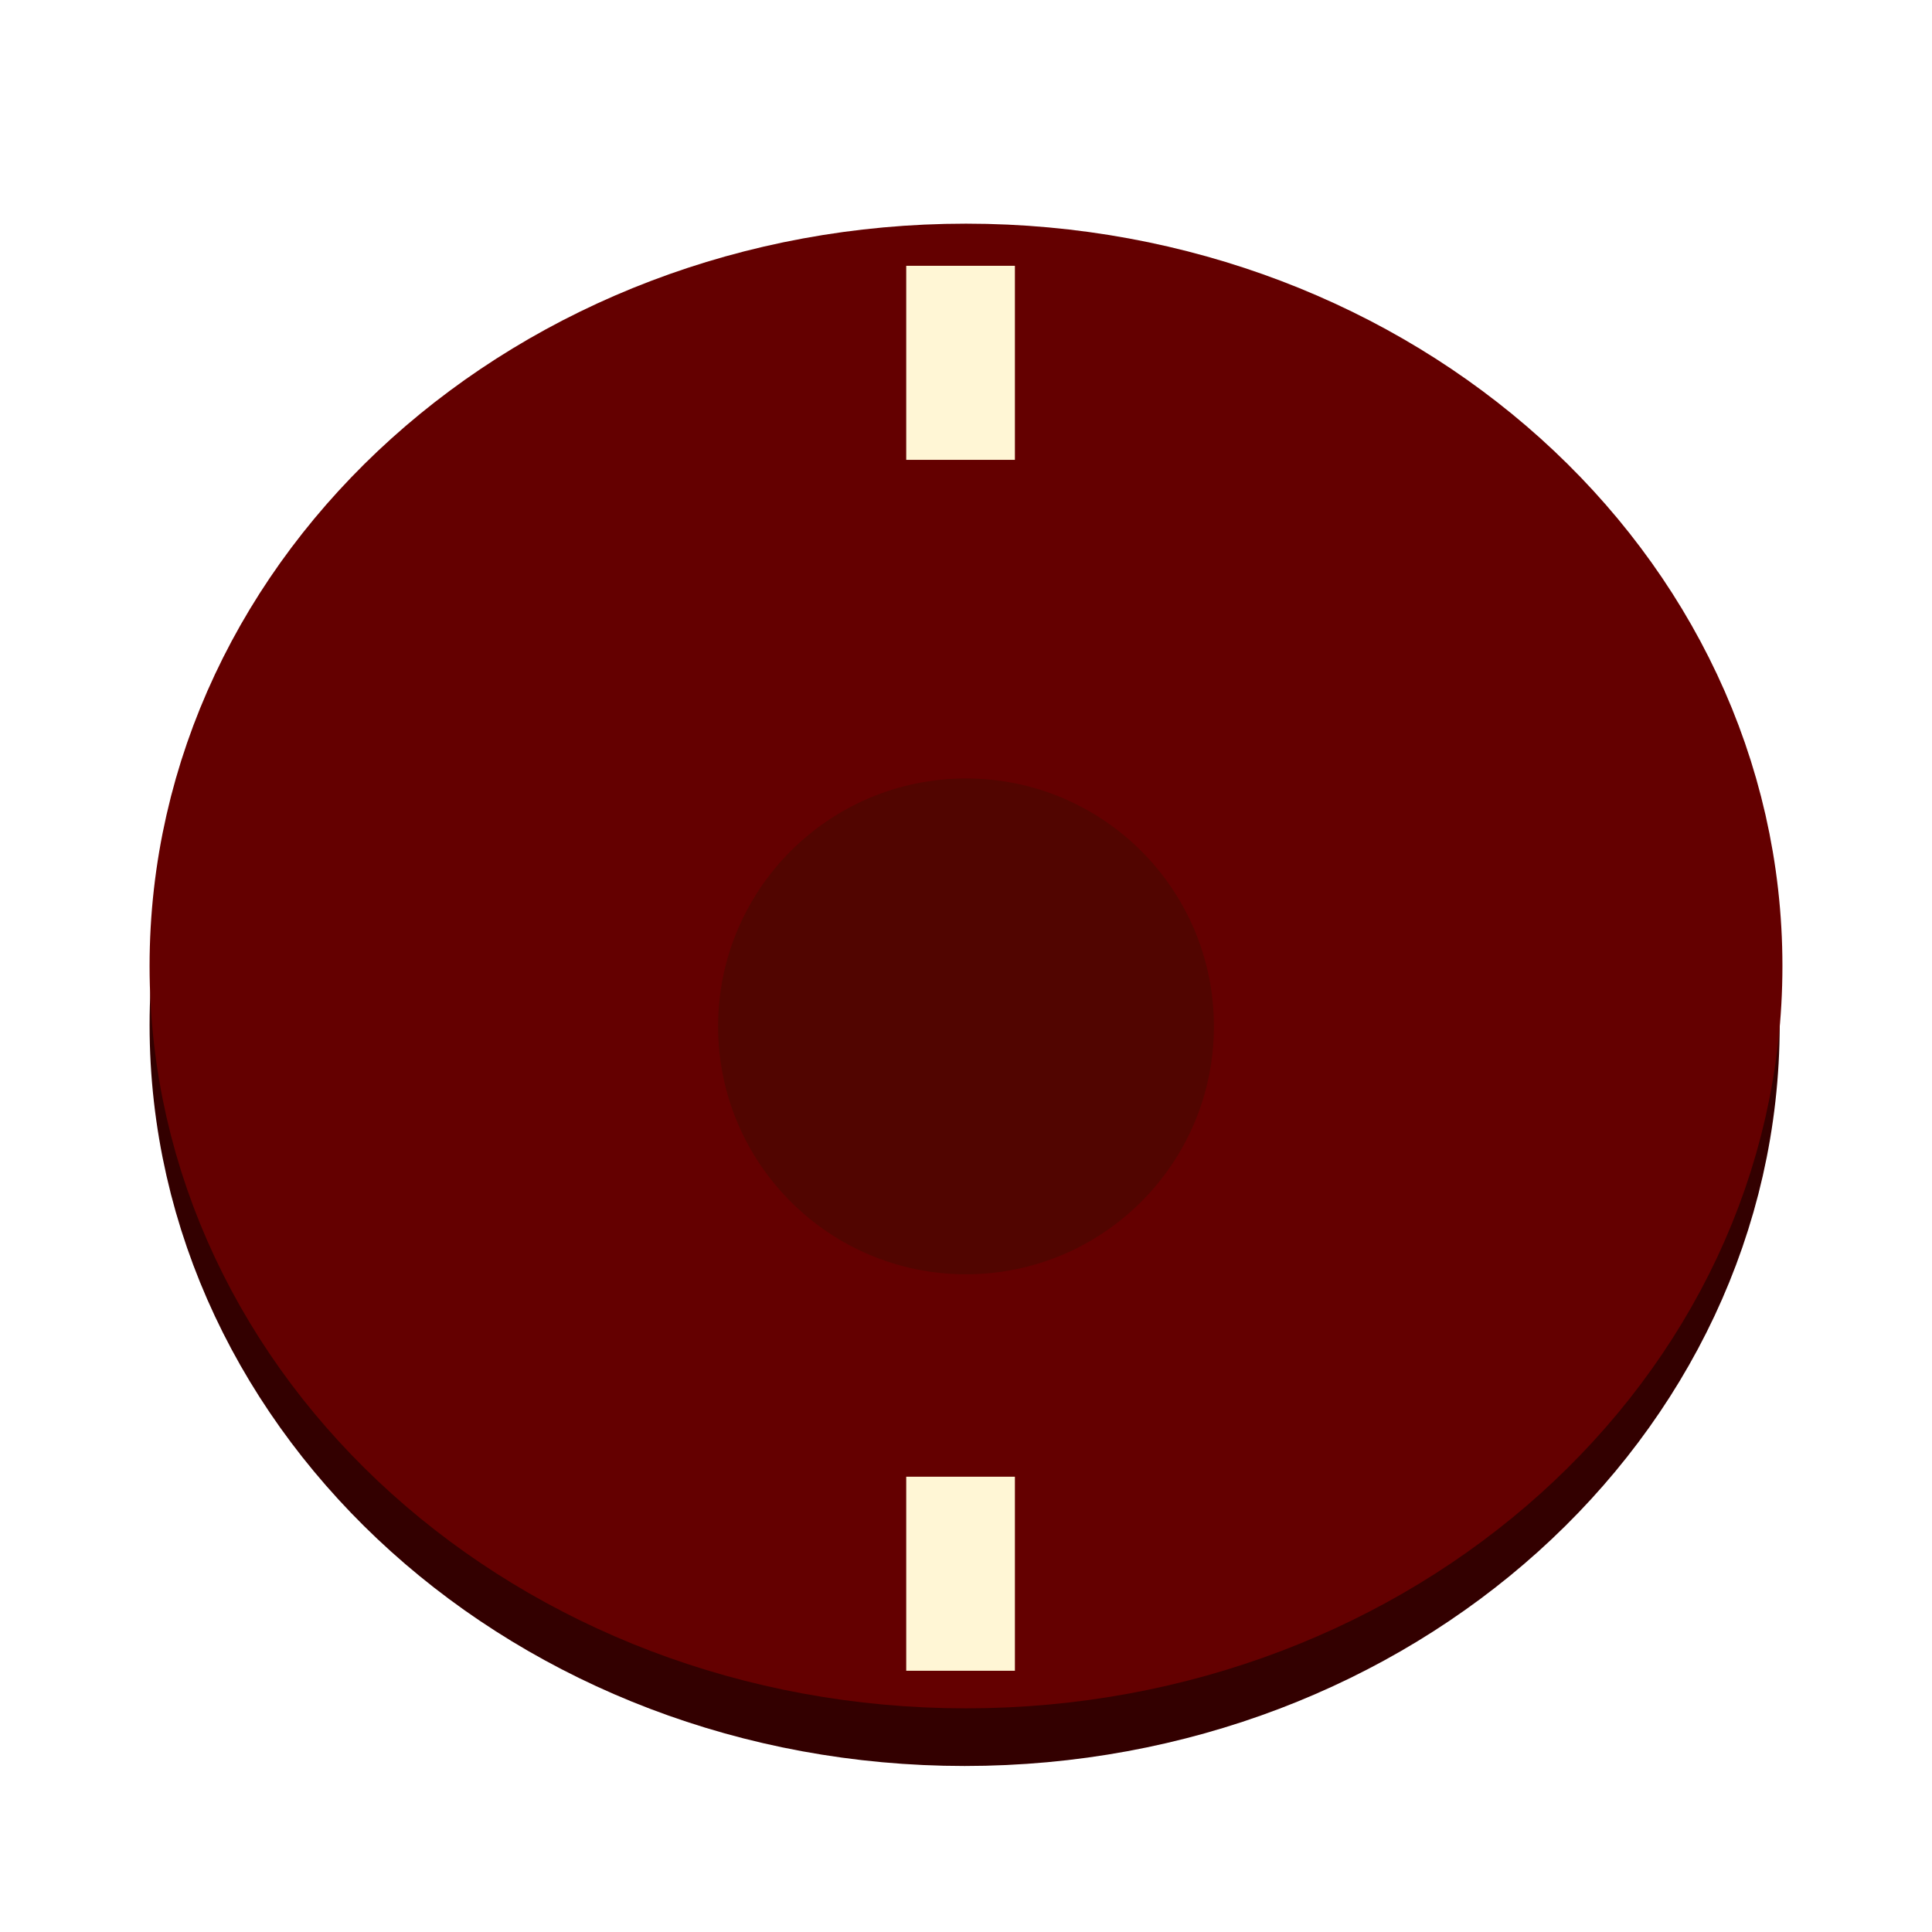
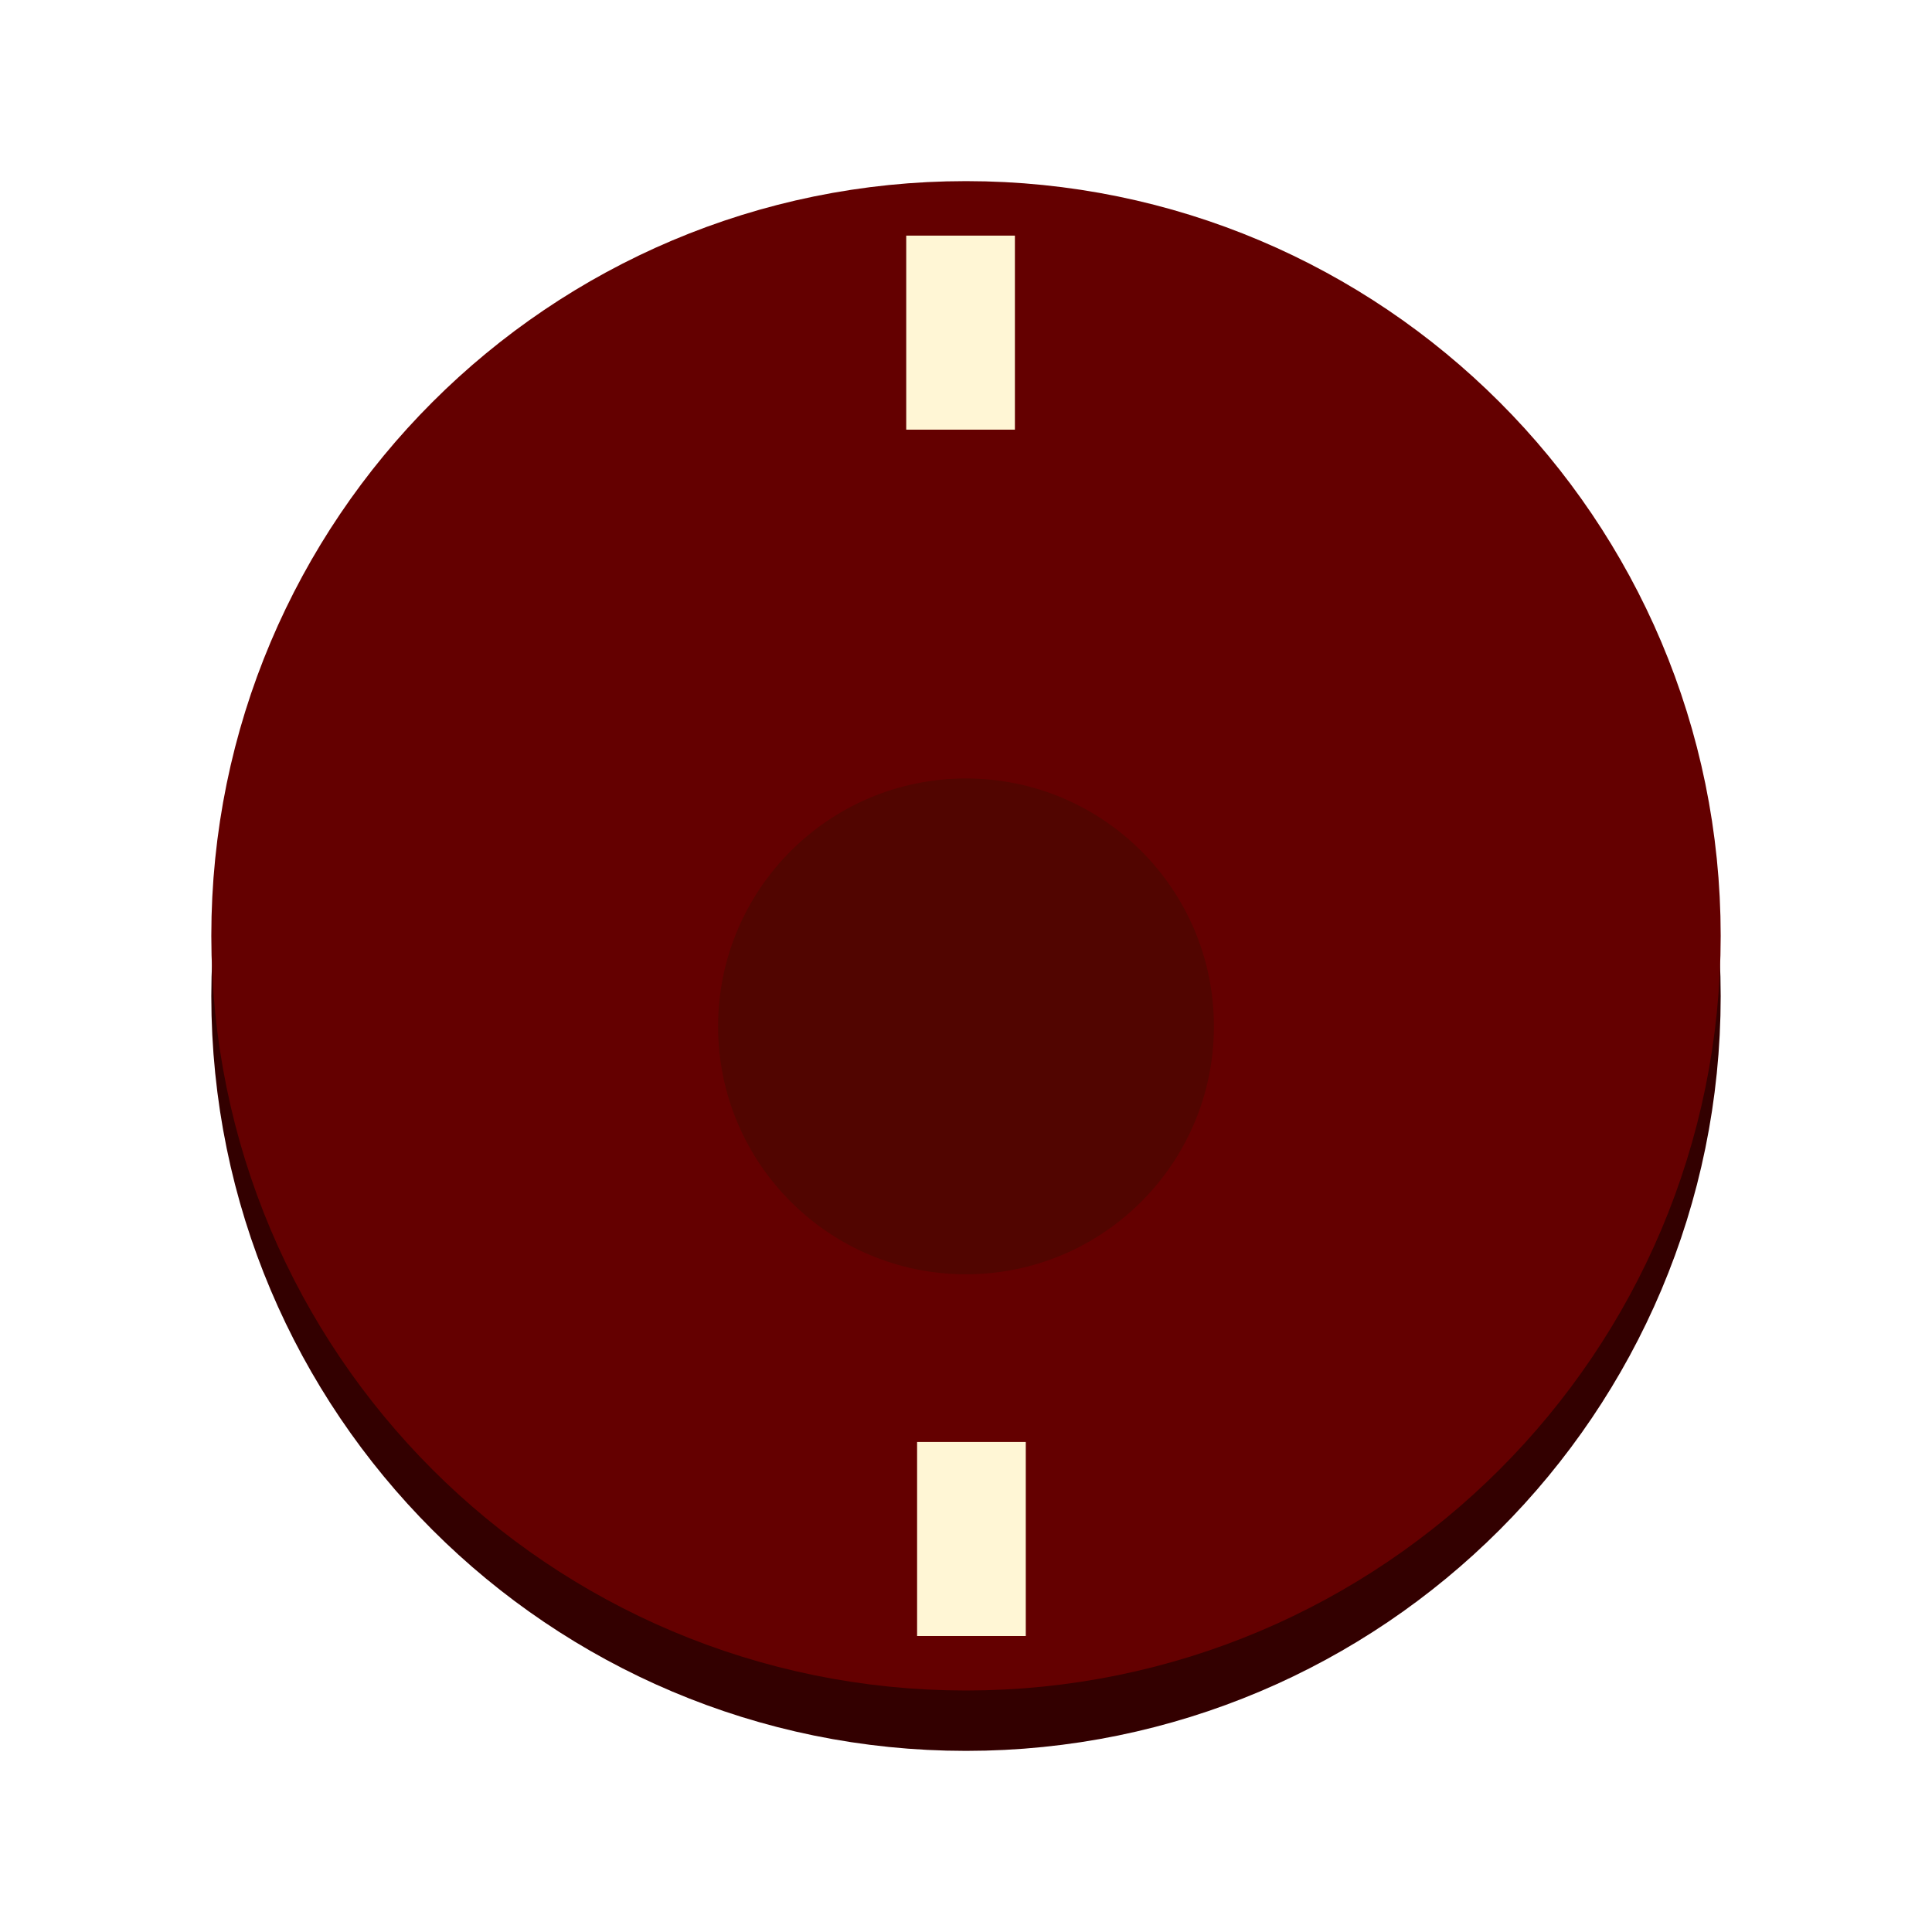
<svg xmlns="http://www.w3.org/2000/svg" width="64px" height="64px" id="svg2985" version="1.1">
  <defs id="defs2987" />
+   <g id="layer1" style="display:inline">
+     <circle style="opacity:1;fill:none;stroke:#330000;stroke-width:4.768;stroke-linecap:round;stroke-linejoin:round;stroke-miterlimit:4;stroke-dasharray:none;stroke-opacity:1" id="path2995" cx="32" cy="33" r="22.616" />
+   </g>
  <g id="layer2">
-     <ellipse style="opacity:1;fill:none;stroke:#330000;stroke-width:4.909;stroke-linecap:round;stroke-linejoin:round;stroke-miterlimit:4;stroke-dasharray:none;stroke-opacity:1" id="path2995" cx="31.955" cy="33.955" rx="24.545" ry="22.091" />
+     <ellipse style="display:inline;opacity:1;fill:#640000;fill-opacity:1;stroke:#640000;stroke-width:4.848;stroke-linecap:round;stroke-linejoin:round;stroke-miterlimit:4;stroke-dasharray:none;stroke-opacity:1" id="path2995-1" cx="32" cy="31" rx="22.576" ry="22.576" />
  </g>
-   <g id="layer1">
-     <ellipse style="opacity:1;fill:#640000;fill-opacity:1;stroke:#640000;stroke-width:5;stroke-linecap:round;stroke-linejoin:round;stroke-miterlimit:4;stroke-dasharray:none;stroke-opacity:1" id="path2995-1" cx="32" cy="32" rx="24.545" ry="22.091" />
-     <rect style="fill:#fff6d5;fill-opacity:1;stroke-width:10;stroke-miterlimit:4;stroke-dasharray:none" id="rect837" width="3.6" height="6.428" x="30.02" y="8.805" />
-     <rect style="fill:#fff6d5;fill-opacity:1;stroke-width:10;stroke-miterlimit:4;stroke-dasharray:none" id="rect837-3" width="3.6" height="6.428" x="30.02" y="48.918" />
+   <g id="layer3" style="display:inline">
+     <circle style="display:inline;fill:#2b1100;fill-opacity:0.333;stroke-width:8.574;stroke-miterlimit:4;stroke-dasharray:none" id="path1532" cx="32" cy="34" r="8.212" />
  </g>
-   <g id="layer3">
-     <circle style="fill:#2b1100;fill-opacity:0.333;stroke-width:8.574;stroke-miterlimit:4;stroke-dasharray:none" id="path1532" cx="32" cy="34" r="8.212" />
+   <g id="layer5" style="display:inline">
+     <g id="g898" transform="translate(0,-1)" style="display:none">
+       <path style="display:inline;fill:#d38d5f;fill-opacity:1;stroke-width:10;stroke-miterlimit:4;stroke-dasharray:none" id="path1530" d="m 36.681,23.701 -9.778,0 4.889,-8.468 z" transform="matrix(0.6449826,0,0,1,11.27634,1.177919)" />
+       <circle style="display:inline;fill:#c87137;fill-opacity:1;stroke-width:8.574;stroke-miterlimit:4;stroke-dasharray:none" id="path1532-5" cx="32" cy="32" r="8.212" />
+     </g>
+     <rect style="display:inline;fill:#fff6d5;fill-opacity:1;stroke-width:10;stroke-miterlimit:4;stroke-dasharray:none" id="rect1042" width="3.6" height="6.428" x="-33.98" y="-54.195" transform="scale(-1)" />
+     <rect style="display:inline;fill:#fff6d5;fill-opacity:1;stroke-width:10;stroke-miterlimit:4;stroke-dasharray:none" id="rect837" width="3.6" height="6.428" x="30.02" y="7.805" />
  </g>
</svg>
